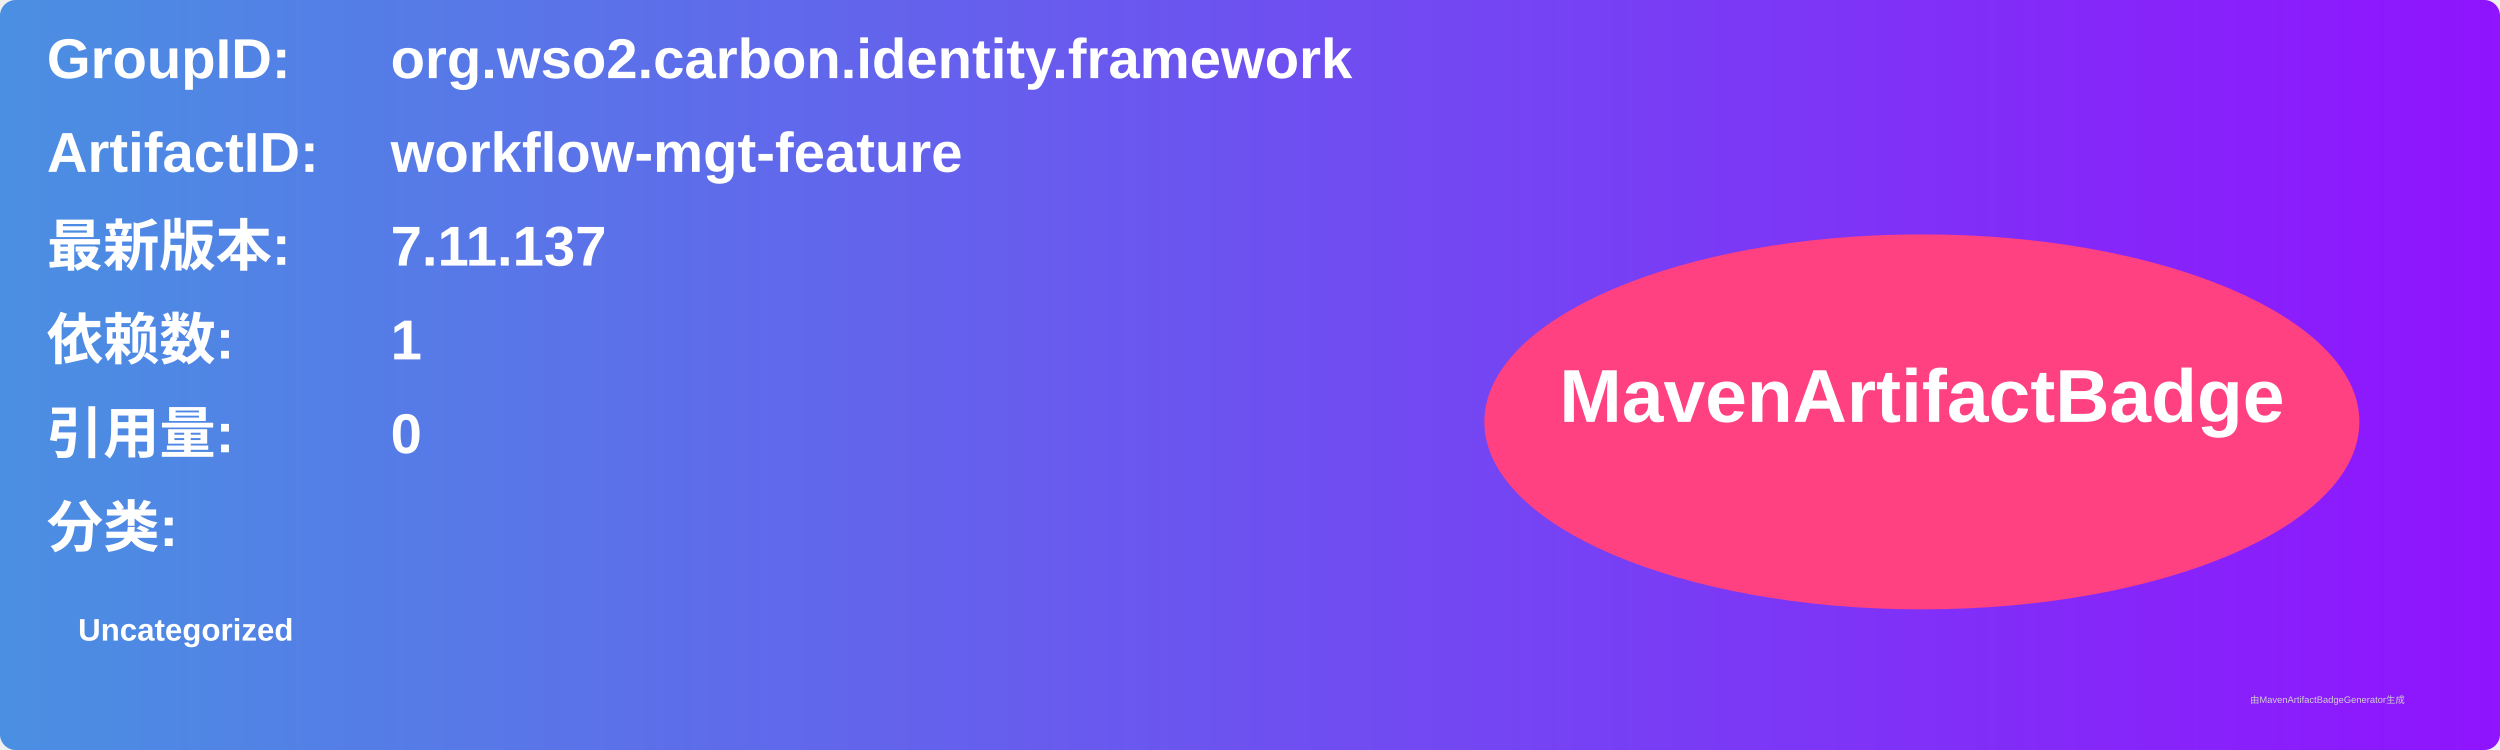
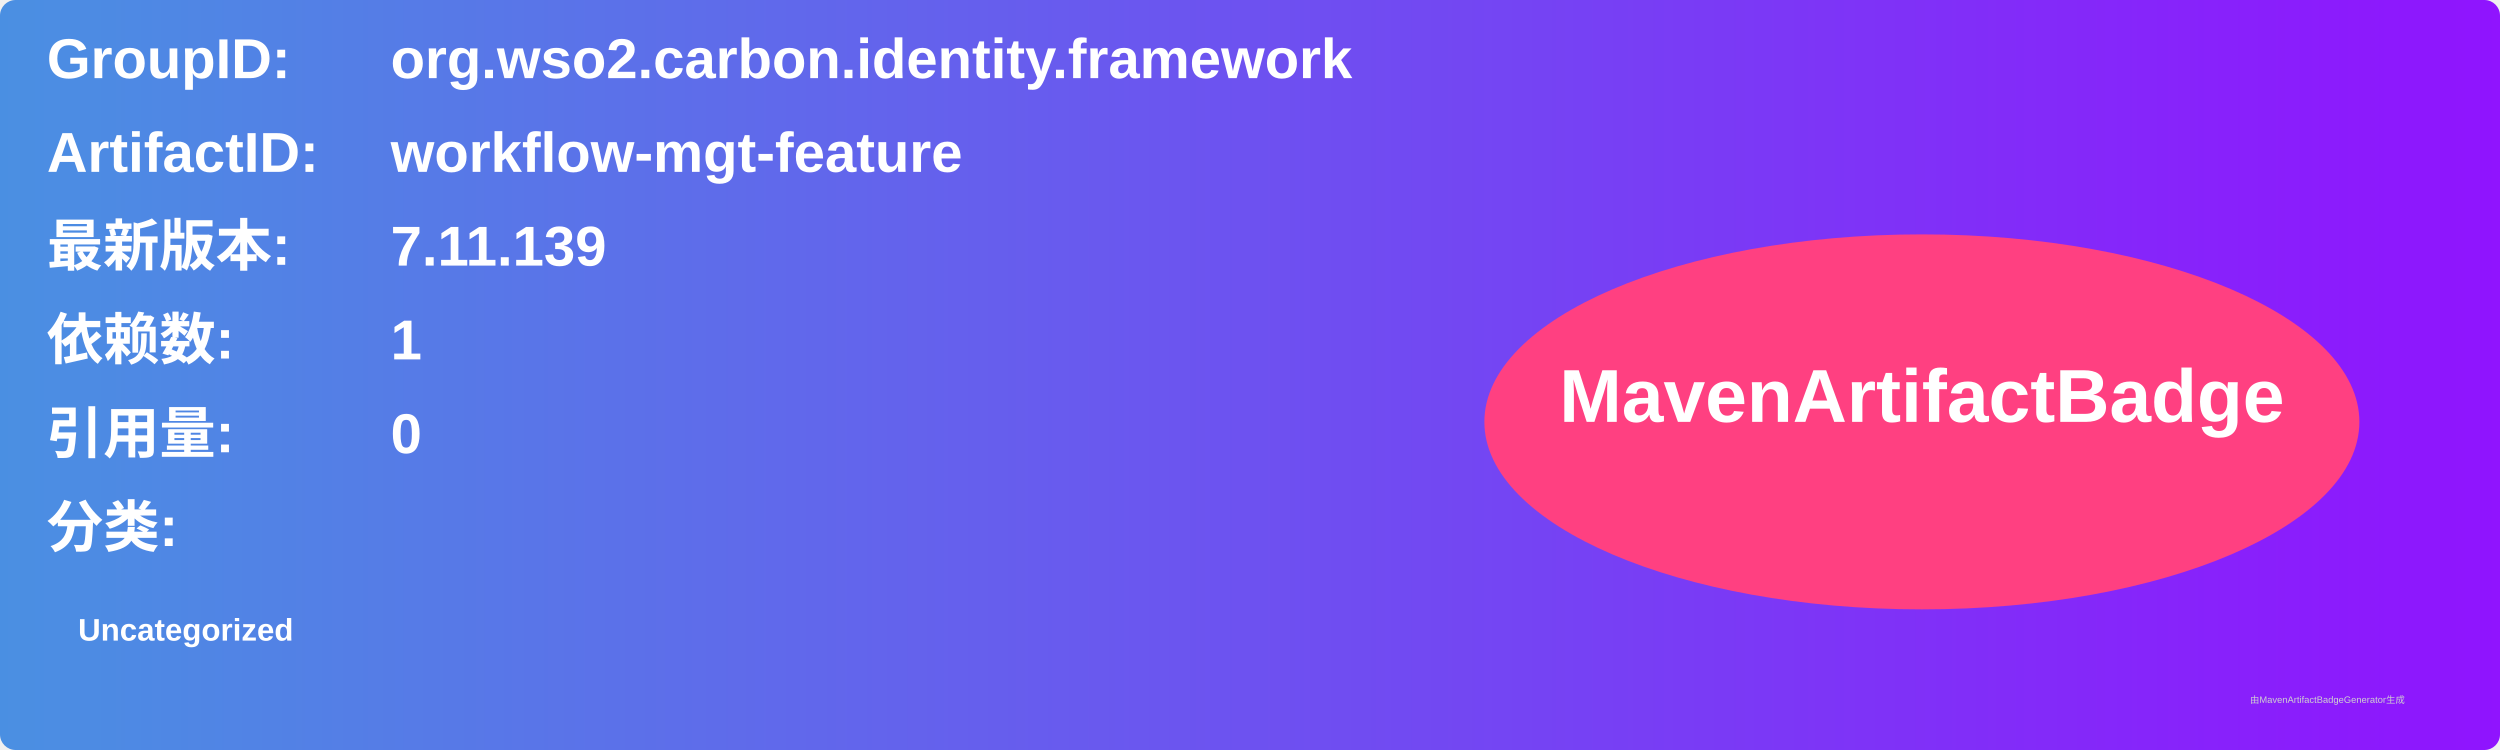
<svg xmlns="http://www.w3.org/2000/svg" width="800" height="240" viewBox="0 0 800 240">
  <linearGradient id="grad" x1="0%" y1="0%" x2="100%" y2="0%">
    <stop offset="0%" stop-color="#4a90e2" />
    <stop offset="100%" stop-color="#9013fe" />
  </linearGradient>
  <rect width="100%" height="100%" rx="5" ry="5" fill="url(#grad)" />
  <g transform="translate(15, 15)">
    <text x="0" y="10" font-family="Arial" font-size="18" fill="white" font-weight="bold" width="260">GroupID:</text>
    <text x="110" y="10" font-family="Arial" font-size="18" fill="white" font-weight="bold" width="460">org.wso2.carbon.identity.framework</text>
    <text x="0" y="40" font-family="Arial" font-size="18" fill="white" font-weight="bold" width="260">ArtifactID:</text>
    <text x="110" y="40" font-family="Arial" font-size="18" fill="white" font-weight="bold" width="460">workflow-mgt-feature</text>
    <text x="0" y="70" font-family="Arial" font-size="18" fill="white" font-weight="bold">最新版本:</text>
    <text x="110" y="70" font-family="Arial" font-size="18" fill="white" font-weight="bold">
-       <tspan font-weight="bold">7.11.137</tspan>
+       <tspan font-weight="bold">7.11.139</tspan>
    </text>
    <text x="0" y="100" font-family="Arial" font-size="18" fill="white" font-weight="bold">依赖数: </text>
    <text x="110" y="100" font-family="Arial" font-size="18" fill="white">
      <tspan font-weight="bold">1</tspan>
    </text>
    <text x="0" y="130" font-family="Arial" font-size="18" fill="white" font-weight="bold">引用量: </text>
    <text x="110" y="130" font-family="Arial" font-size="18" fill="white">
      <tspan font-weight="bold">0</tspan>
    </text>
    <text x="0" y="160" font-family="Arial" font-size="18" fill="white" font-weight="bold">分类:</text>
    <text x="10" y="190" font-family="Arial" font-size="10" fill="white">
      <tspan font-weight="bold">Uncategorized</tspan>
    </text>
    <ellipse cx="600" cy="120" rx="140" ry="60" fill="#ff4081" />
    <text x="600" y="120" text-anchor="middle" font-family="Arial" font-size="24" fill="white" font-weight="bold">MavenArtifactBadge</text>
  </g>
  <text x="720" y="225" font-family="Arial" font-size="3" fill="#d0d0d0">由MavenArtifactBadgeGenerator生成</text>
</svg>
